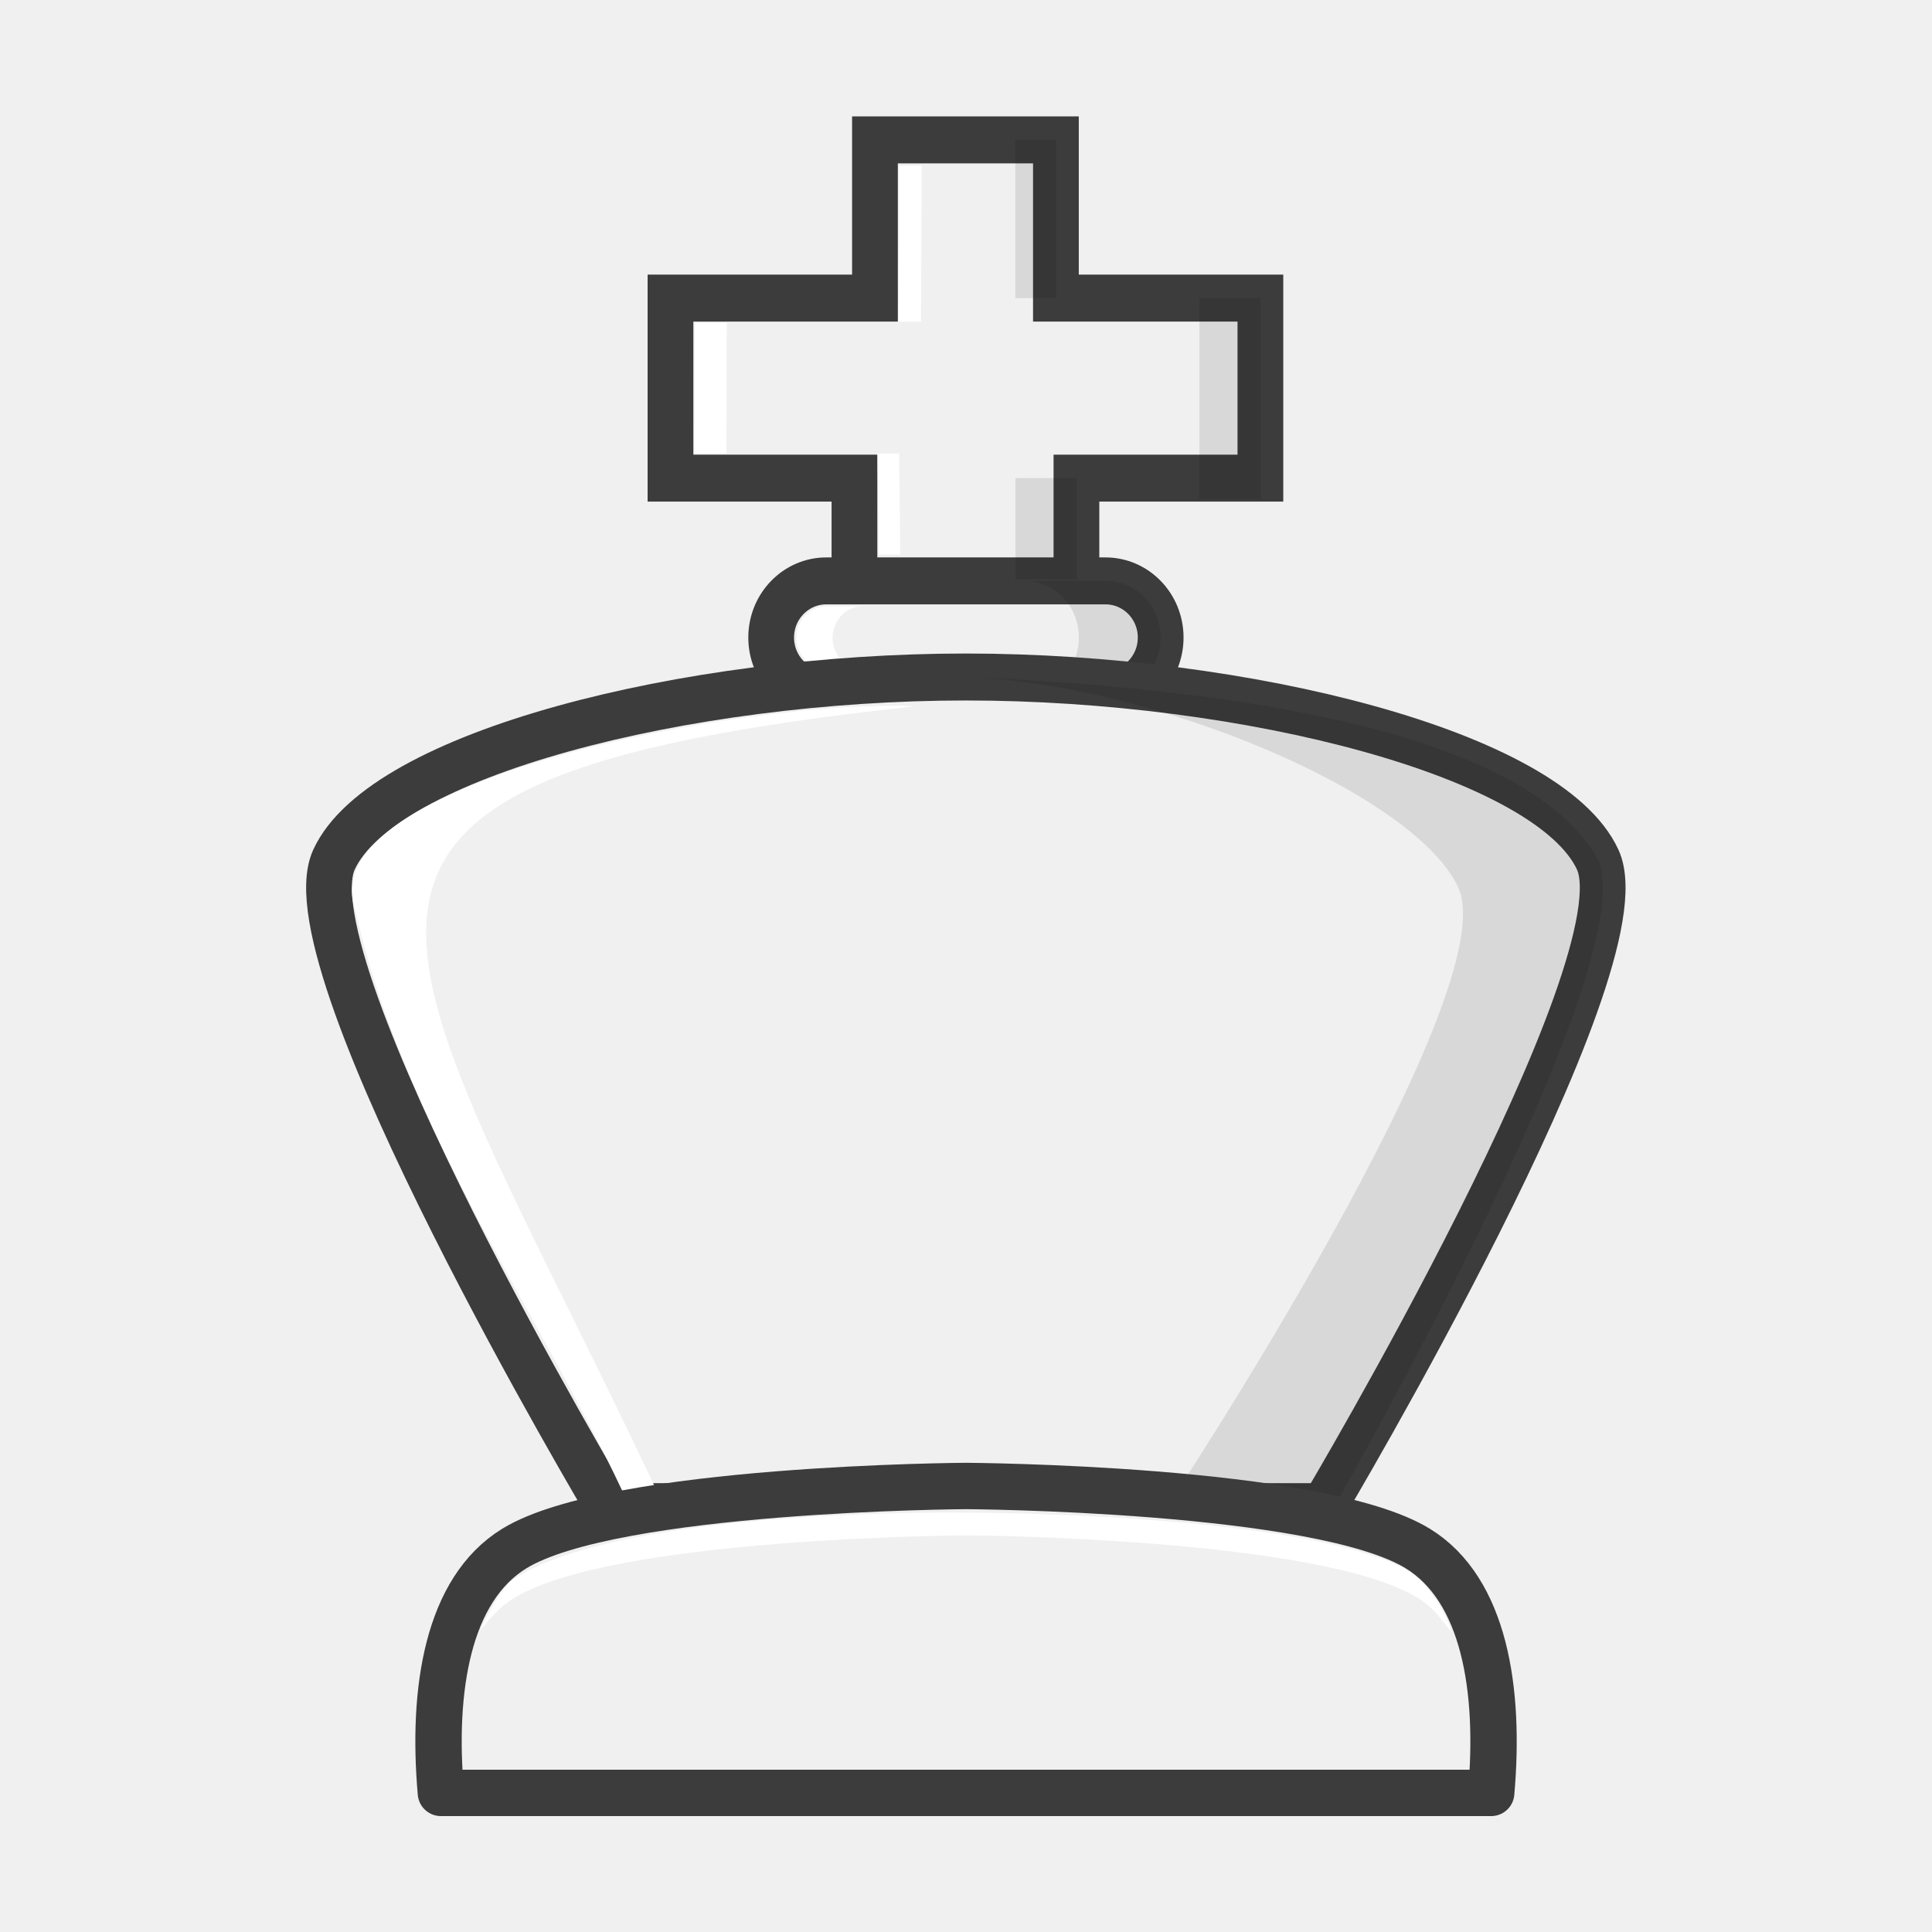
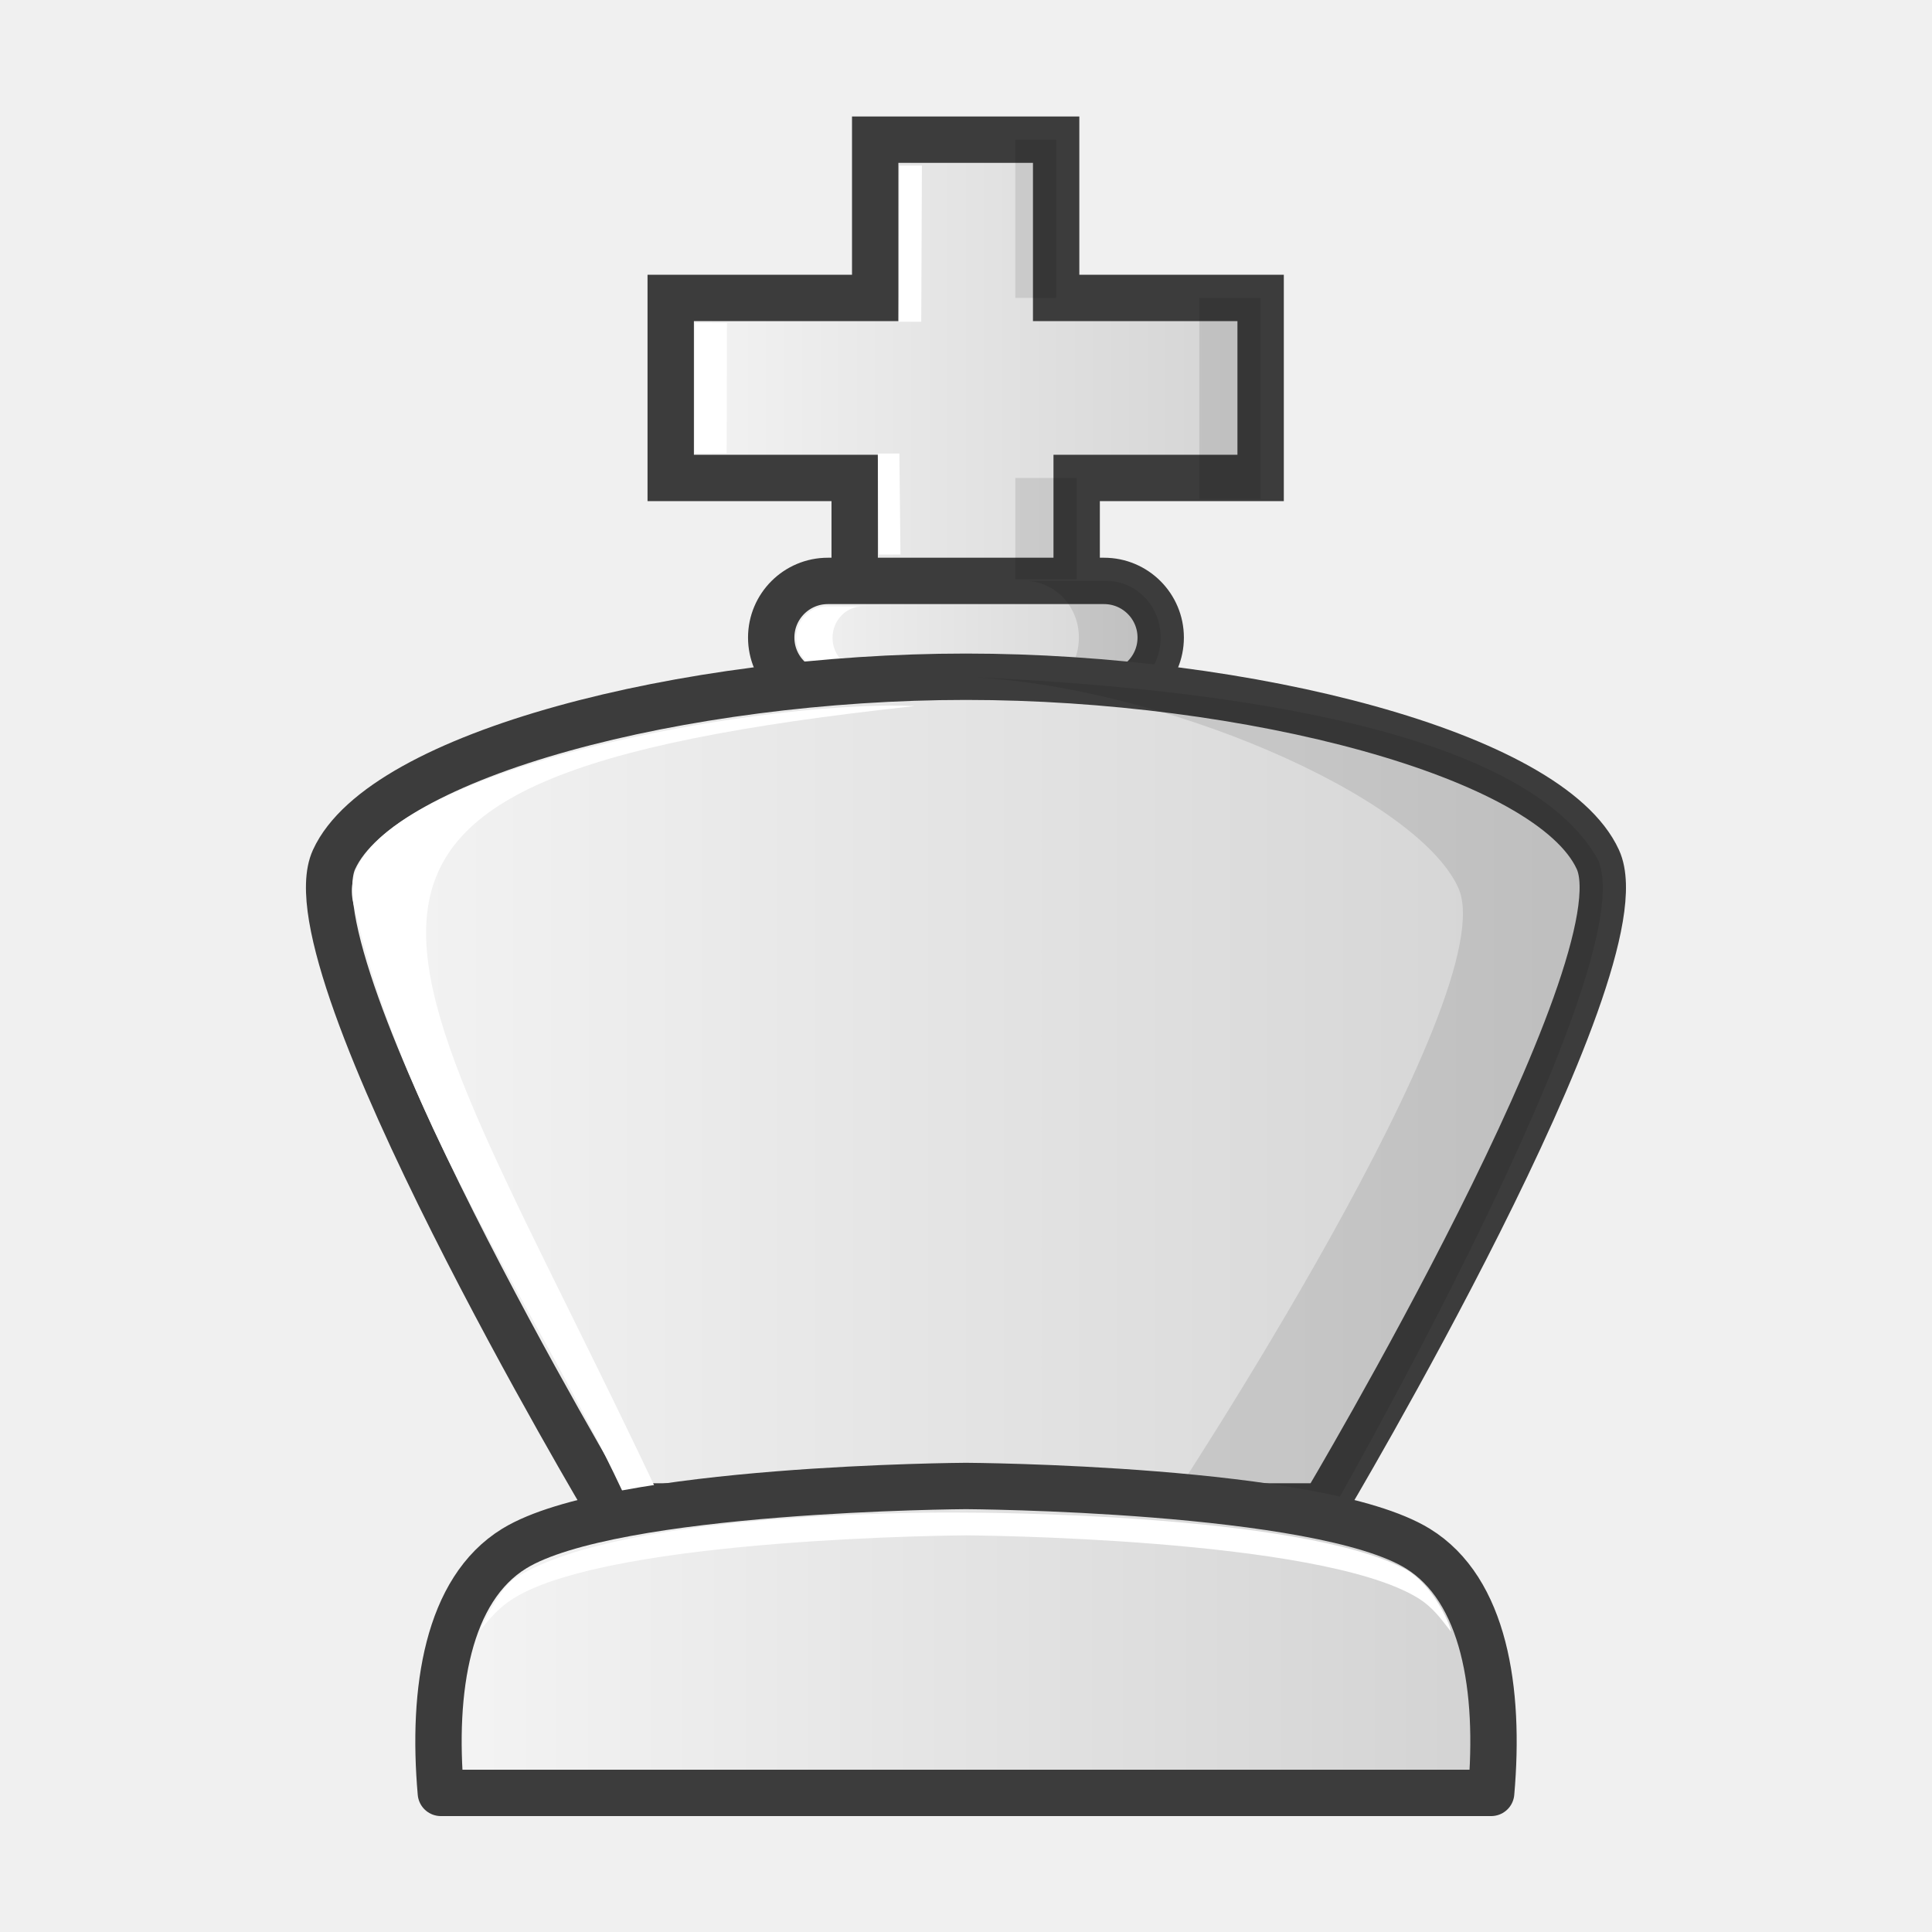
- <svg xmlns="http://www.w3.org/2000/svg" width="50mm" height="50mm" clip-rule="evenodd" fill-rule="evenodd" image-rendering="optimizeQuality" shape-rendering="geometricPrecision" text-rendering="geometricPrecision" version="1.1" viewBox="0 0 50 50">
-   <g transform="translate(-377.27 90.869)">
-     <g transform="matrix(1 0 0 1.0265 -14.432 52.477)" stroke-width=".987">
-       <g>
-         <path d="m419.56-123.96v-3.631h4.761v-4.539h-5.292v-3.989h-4.683v3.989h-5.292v4.539h4.761v3.631" clip-rule="evenodd" fill="#f0f0f0" fill-rule="evenodd" image-rendering="optimizeQuality" shape-rendering="geometricPrecision" stroke="#3c3c3c" stroke-linecap="round" stroke-width="1.184" />
-         <rect x="411.66" y="-125" width="10.08" height="2.856" ry="1.428" fill="#f0f0f0" stroke="#3c3c3c" stroke-linejoin="round" stroke-width="1.184" style="paint-order:normal" />
-         <path d="m418.22-125c0.777 0 1.403 0.637 1.403 1.428 0 0.791-0.626 1.428-1.403 1.428h2.117c0.777 0 1.403-0.637 1.403-1.428 0-0.791-0.626-1.428-1.403-1.428z" opacity=".1" style="paint-order:normal" />
-         <path d="m413.09-124.36c-0.431 0-0.778 0.353-0.778 0.792 0 0.438 0.347 0.791 0.778 0.791h0.937c-0.431 0-0.778-0.353-0.778-0.791 0-0.438 0.347-0.792 0.778-0.792z" fill="#fff" style="paint-order:normal" />
-       </g>
-       <g clip-rule="evenodd" fill-rule="evenodd" shape-rendering="geometricPrecision">
-         <path d="m425.96-101.66s8.34-13.647 7.092-16.309c-1.248-2.66-9.095-4.608-16.354-4.608s-15.106 1.947-16.354 4.608c-1.248 2.661 7.092 16.309 7.092 16.309z" fill="#f0f0f0" image-rendering="optimizeQuality" stroke="#3c3c3c" stroke-linecap="round" stroke-width="1.184" />
-         <g stroke-width=".987">
-           <path d="m416.7-122.58c5.019 0.205 11.653 2.989 12.743 5.314 1.248 2.661-7.533 15.602-7.533 15.602l4.086 0.412s8.309-14.062 7.061-16.722c-1.657-2.903-8.047-4.262-16.358-4.605z" image-rendering="optimizeQuality" opacity=".1" />
-           <path d="m415.38-121.84c-4.187-0.189-15.681 1.846-14.482 5.141 1.264 5.508 5.027 10.568 7.095 15.037l0.819-0.161c-6.897-14.321-11.467-18.12 6.568-20.016z" fill="#fff" image-rendering="optimizeQuality" />
-           <path d="m414.97-135.47-0.017 3.936h0.585l0.017-3.936zm-5.289 3.966-8e-3 3.287h0.829l8e-3 -3.287zm4.733 3.292 0.028 2.547h0.558l-0.028-2.547z" fill="#fff" image-rendering="optimizeQuality" />
-         </g>
-         <path d="m417.98-136.12-2e-5 3.99h1.058l3e-5 -3.99zm4.763 3.99v5.067h1.587v-5.067zm-4.761 4.538 3e-5 2.554h1.587l-3e-5 -2.554z" image-rendering="optimizeQuality" opacity=".1" />
-       </g>
+ <svg xmlns="http://www.w3.org/2000/svg" xmlns:xlink="http://www.w3.org/1999/xlink" width="50mm" height="50mm" clip-rule="evenodd" fill-rule="evenodd" image-rendering="optimizeQuality" shape-rendering="geometricPrecision" text-rendering="geometricPrecision" version="1.1" viewBox="0 0 50 50">
+   <defs>
+     <linearGradient id="linearGradient3289" x1="408.47" x2="424.92" y1="-130.04" y2="-130.04" gradientTransform="matrix(1 0 0 1.0265 -391.7 143.35)" gradientUnits="userSpaceOnUse" xlink:href="#2" />
+     <linearGradient id="2">
+       <stop stop-color="#f5f5f5" offset="0" />
+       <stop stop-color="#d2d2d2" offset="1" />
+     </linearGradient>
+     <linearGradient id="linearGradient3291" x1="411.07" x2="422.33" y1="-123.57" y2="-123.57" gradientTransform="matrix(1 0 0 1.0265 -391.7 143.35)" gradientUnits="userSpaceOnUse" xlink:href="#2" />
+     <linearGradient id="linearGradient3293" x1="399.62" x2="433.78" y1="-112.12" y2="-112.12" gradientTransform="matrix(1 0 0 1.0265 -391.7 143.35)" gradientUnits="userSpaceOnUse" xlink:href="#2" />
+     <linearGradient id="linearGradient3295" x1="399.17" x2="427.68" y1="-87.433" y2="-87.433" gradientTransform="translate(-388.43 129.86)" gradientUnits="userSpaceOnUse" xlink:href="#2" />
+   </defs>
+   <g>
+     <path d="m27.864 16.096v-3.727h4.761v-4.659h-5.292v-4.095h-4.683v4.095h-5.292v4.659h4.761v3.727" clip-rule="evenodd" fill="url(#linearGradient3289)" fill-rule="evenodd" image-rendering="optimizeQuality" shape-rendering="geometricPrecision" stroke="#3c3c3c" stroke-linecap="round" stroke-width="1.2" />
+     <rect x="19.959" y="15.034" width="10.08" height="2.932" ry="1.466" fill="url(#linearGradient3291)" stroke="#3c3c3c" stroke-linejoin="round" stroke-width="1.2" style="paint-order:normal" />
+     <path d="m26.519 15.034c0.777 0 1.403 0.654 1.403 1.466 0 0.812-0.626 1.466-1.403 1.466h2.117c0.777 0 1.403-0.654 1.403-1.466 0-0.812-0.626-1.466-1.403-1.466z" opacity=".1" style="paint-order:normal" />
+     <path d="m21.387 15.694c-0.431 0-0.778 0.363-0.778 0.813 0 0.45 0.347 0.812 0.778 0.812h0.937c-0.431 0-0.778-0.362-0.778-0.812 0-0.45 0.347-0.813 0.778-0.813z" fill="#fff" style="paint-order:normal" />
+   </g>
+   <g clip-rule="evenodd" fill-rule="evenodd" shape-rendering="geometricPrecision">
+     <path d="m34.261 38.986s8.34-14.009 7.092-16.741c-1.248-2.731-9.095-4.731-16.354-4.731s-15.106 1.999-16.354 4.731c-1.248 2.731 7.092 16.741 7.092 16.741z" fill="url(#linearGradient3293)" image-rendering="optimizeQuality" stroke="#3c3c3c" stroke-linecap="round" stroke-width="1.2" />
+     <g>
+       <path d="m24.996 17.517c5.019 0.21 11.653 3.069 12.743 5.455 1.248 2.731-7.533 16.016-7.533 16.016l4.086 0.423s8.309-14.435 7.061-17.166c-1.657-2.98-8.047-4.375-16.358-4.728z" image-rendering="optimizeQuality" opacity=".1" />
+       <path d="m23.676 18.273c-4.187-0.194-15.681 1.895-14.482 5.277 1.264 5.654 5.027 10.848 7.095 15.436l0.819-0.166c-6.897-14.701-11.467-18.601 6.568-20.547z" fill="#fff" image-rendering="optimizeQuality" />
+       <path d="m23.274 4.286-0.017 4.041h0.585l0.017-4.041zm-5.289 4.071-8e-3 3.374h0.829l8e-3 -3.374zm4.733 3.38 0.028 2.615h0.558l-0.028-2.615z" fill="#fff" image-rendering="optimizeQuality" />
    </g>
-     <g transform="translate(-11.159 38.992)" clip-rule="evenodd" fill-rule="evenodd" shape-rendering="geometricPrecision">
-       <path d="m413.43-91.404s-9.131 0.048-11.691 1.619c-1.727 1.06-2.135 3.651-1.9 6.324h27.182c0.235-2.672-0.173-5.264-1.9-6.324-2.56-1.571-11.691-1.619-11.691-1.619z" fill="#f0f0f0" image-rendering="optimizeQuality" stroke="#3c3c3c" stroke-linejoin="round" stroke-width="1.2" />
-       <path d="m413.43-90.714s-8.712-0.137-11.624 1.666c-0.37 0.229-0.699 0.839-0.954 1.39 0.261-0.331 0.502-0.613 0.887-0.849 2.56-1.571 11.691-1.619 11.691-1.619s9.132 0.048 11.692 1.619c0.391 0.24 0.592 0.532 0.856 0.87 0.026-0.076-0.408-1.158-1.144-1.596-2.755-1.492-11.403-1.481-11.403-1.481z" fill="#fff" image-rendering="optimizeQuality" />
-     </g>
+     <path d="m26.275 3.614-2e-5 4.095h1.058l3e-5 -4.095zm4.763 4.096v5.202h1.587v-5.202zm-4.761 4.659 3e-5 2.622h1.587l-3e-5 -2.622z" image-rendering="optimizeQuality" opacity=".1" />
+     <path d="m25 38.457s-9.131 0.048-11.691 1.619c-1.727 1.06-2.135 3.651-1.9 6.324h27.182c0.235-2.672-0.173-5.264-1.9-6.324-2.56-1.571-11.691-1.619-11.691-1.619z" fill="url(#linearGradient3295)" image-rendering="optimizeQuality" stroke="#3c3c3c" stroke-linejoin="round" stroke-width="1.2" />
+     <path d="m25 39.147s-8.712-0.137-11.624 1.666c-0.37 0.229-0.699 0.839-0.954 1.39 0.261-0.331 0.502-0.613 0.887-0.849 2.56-1.571 11.691-1.619 11.691-1.619s9.132 0.048 11.692 1.619c0.391 0.24 0.592 0.532 0.856 0.87 0.026-0.076-0.408-1.158-1.144-1.596-2.755-1.492-11.403-1.481-11.403-1.481z" fill="#fff" image-rendering="optimizeQuality" />
  </g>
</svg>
